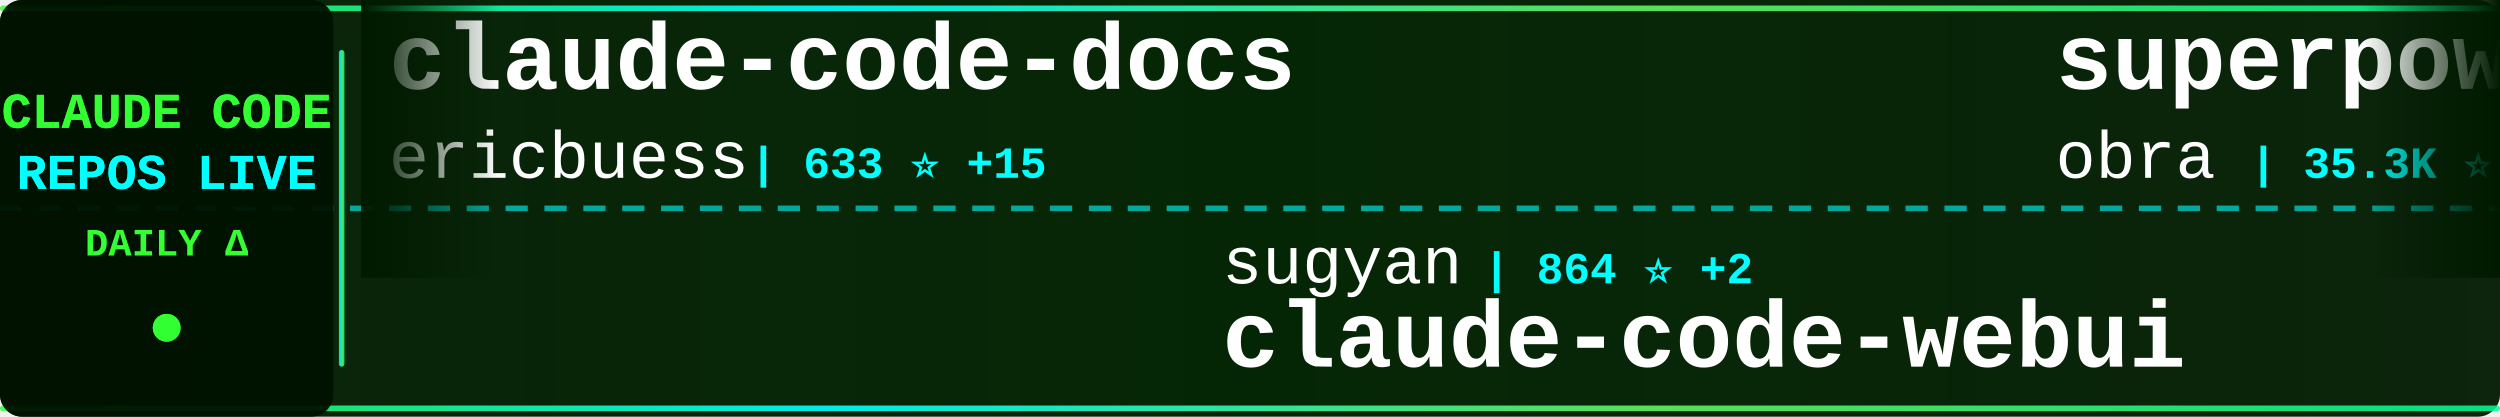
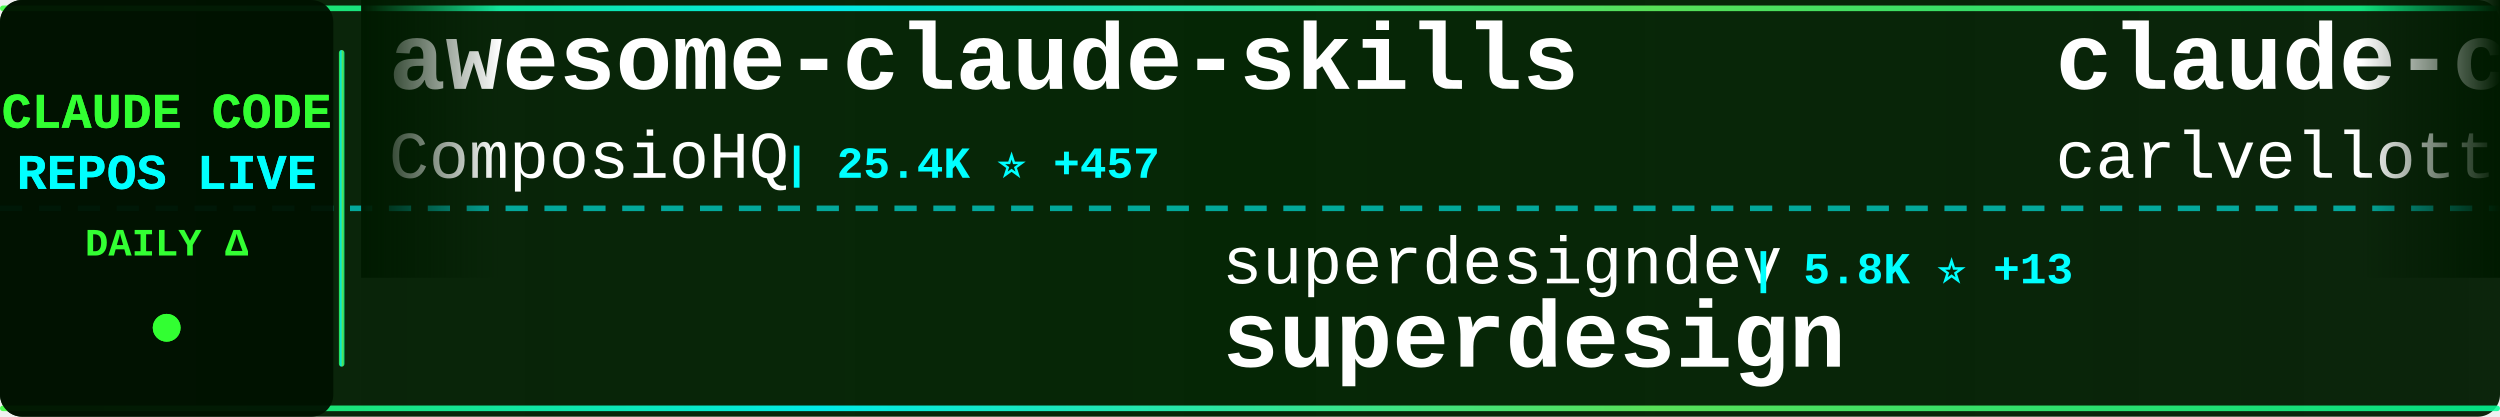
<svg xmlns="http://www.w3.org/2000/svg" width="900" height="150">
  <defs>
    <linearGradient id="tickerBg" x1="0%" y1="0%" x2="100%" y2="0%">
      <stop offset="0%" style="stop-color:#001a00;stop-opacity:0.95" />
      <stop offset="50%" style="stop-color:#002200;stop-opacity:0.98" />
      <stop offset="100%" style="stop-color:#001a00;stop-opacity:0.95" />
    </linearGradient>
    <linearGradient id="borderGrad" x1="0%" y1="0%" x2="100%" y2="0%">
      <stop offset="0%" style="stop-color:#33ff33;stop-opacity:0.85">
        <animate attributeName="stop-opacity" values="0.85;1;0.85" dur="2s" repeatCount="indefinite" />
      </stop>
      <stop offset="33%" style="stop-color:#00ffff;stop-opacity:0.9">
        <animate attributeName="stop-opacity" values="0.9;1;0.9" dur="2.2s" repeatCount="indefinite" />
      </stop>
      <stop offset="66%" style="stop-color:#66ff66;stop-opacity:0.85">
        <animate attributeName="stop-opacity" values="0.85;1;0.85" dur="1.8s" repeatCount="indefinite" />
      </stop>
      <stop offset="100%" style="stop-color:#00ff99;stop-opacity:0.85">
        <animate attributeName="stop-opacity" values="0.85;1;0.85" dur="2s" repeatCount="indefinite" />
      </stop>
    </linearGradient>
    <filter id="textGlow">
      <feGaussianBlur stdDeviation="0.1" result="coloredBlur" />
      <feMerge>
        <feMergeNode in="coloredBlur" />
        <feMergeNode in="SourceGraphic" />
      </feMerge>
    </filter>
    <filter id="metricGlow">
      <feGaussianBlur stdDeviation="0.2" result="coloredBlur" />
      <feMerge>
        <feMergeNode in="coloredBlur" />
        <feMergeNode in="SourceGraphic" />
      </feMerge>
    </filter>
    <linearGradient id="leftFade" x1="0%" y1="0%" x2="100%" y2="0%">
      <stop offset="0%" style="stop-color:#001a00;stop-opacity:1" />
      <stop offset="100%" style="stop-color:#001a00;stop-opacity:0" />
    </linearGradient>
    <linearGradient id="rightFade" x1="0%" y1="0%" x2="100%" y2="0%">
      <stop offset="0%" style="stop-color:#001a00;stop-opacity:0" />
      <stop offset="100%" style="stop-color:#001a00;stop-opacity:1" />
    </linearGradient>
  </defs>
  <rect width="900" height="150" fill="url(#tickerBg)" rx="8" />
  <rect x="0" y="2" width="900" height="2" fill="url(#borderGrad)" rx="1" />
  <rect x="0" y="146" width="900" height="2" fill="url(#borderGrad)" rx="1" />
  <line x1="0" y1="75" x2="900" y2="75" stroke="#00ffff" stroke-width="2" stroke-dasharray="8 6" opacity="0.6" />
  <rect x="0" y="0" width="120" height="150" fill="#001100" opacity="0.95" rx="8" />
  <text x="60" y="46" font-family="'Courier New', monospace" font-size="18" font-weight="bold" fill="#33ff33" text-anchor="middle" filter="url(#textGlow)">
    CLAUDE CODE
  </text>
  <text x="60" y="68" font-family="'Courier New', monospace" font-size="18" font-weight="bold" fill="#00ffff" text-anchor="middle" filter="url(#textGlow)">
    REPOS LIVE
  </text>
  <text x="60" y="92" font-family="'Courier New', monospace" font-size="14" font-weight="bold" fill="#33ff33" text-anchor="middle">
    DAILY Δ
  </text>
  <circle cx="60" cy="118" r="5" fill="#33ff33" filter="url(#metricGlow)">
    <animate attributeName="r" values="4;6;4" dur="1.5s" repeatCount="indefinite" />
    <animate attributeName="opacity" values="0.6;1;0.6" dur="1.5s" repeatCount="indefinite" />
  </circle>
  <rect x="122" y="18" width="2" height="114" fill="url(#borderGrad)" rx="1" />
  <clipPath id="tickerClip">
    <rect x="130" y="0" width="770" height="150" />
  </clipPath>
  <g clip-path="url(#tickerClip)">
    <g id="tickerItems">
      <animateTransform attributeName="transform" attributeType="XML" type="translate" from="0 0" to="-3000 0" dur="54s" repeatCount="indefinite" />
      <g transform="translate(0, 0)">
-         <text x="140" y="32" font-family="'Courier New', monospace" font-size="34" font-weight="bold" fill="#ffffff">claude-code-docs</text>
-         <text x="140" y="64" font-family="'Courier New', monospace" font-size="24" font-weight="normal" fill="#ffffff" opacity="1.0">ericbuess</text>
-         <text x="270" y="64" font-family="'Courier New', monospace" font-size="16" font-weight="bold" fill="#00ffff"> | 633 ⭐ +15</text>
+         <text x="140" y="32" font-family="'Courier New', monospace" font-size="34" font-weight="bold" fill="#ffffff">awesome-claude-skills</text>
+         <text x="140" y="64" font-family="'Courier New', monospace" font-size="24" font-weight="normal" fill="#ffffff" opacity="1.0">ComposioHQ</text>
+         <text x="282" y="64" font-family="'Courier New', monospace" font-size="16" font-weight="bold" fill="#00ffff"> | 25.4K ⭐ +457</text>
      </g>
      <g transform="translate(300, 0)">
-         <text x="140" y="102" font-family="'Courier New', monospace" font-size="24" font-weight="normal" fill="#ffffff" opacity="1.0">sugyan</text>
-         <text x="234" y="102" font-family="'Courier New', monospace" font-size="16" font-weight="bold" fill="#00ffff"> | 864 ⭐ +2</text>
-         <text x="140" y="132" font-family="'Courier New', monospace" font-size="34" font-weight="bold" fill="#ffffff">claude-code-webui</text>
+         <text x="140" y="102" font-family="'Courier New', monospace" font-size="24" font-weight="normal" fill="#ffffff" opacity="1.0">superdesigndev</text>
+         <text x="330" y="102" font-family="'Courier New', monospace" font-size="16" font-weight="bold" fill="#00ffff"> | 5.8K ⭐ +13</text>
+         <text x="140" y="132" font-family="'Courier New', monospace" font-size="34" font-weight="bold" fill="#ffffff">superdesign</text>
      </g>
      <g transform="translate(600, 0)">
-         <text x="140" y="32" font-family="'Courier New', monospace" font-size="34" font-weight="bold" fill="#ffffff">superpowers</text>
-         <text x="140" y="64" font-family="'Courier New', monospace" font-size="24" font-weight="normal" fill="#ffffff" opacity="1.0">obra</text>
-         <text x="210" y="64" font-family="'Courier New', monospace" font-size="16" font-weight="bold" fill="#00ffff"> | 35.3K ⭐ +729</text>
+         <text x="140" y="32" font-family="'Courier New', monospace" font-size="34" font-weight="bold" fill="#ffffff">claude-code-pm-course</text>
+         <text x="140" y="64" font-family="'Courier New', monospace" font-size="24" font-weight="normal" fill="#ffffff" opacity="1.0">carlvellotti</text>
+         <text x="306" y="64" font-family="'Courier New', monospace" font-size="16" font-weight="bold" fill="#00ffff"> | 387 ⭐ +2</text>
      </g>
      <g transform="translate(900, 0)">
-         <text x="140" y="102" font-family="'Courier New', monospace" font-size="24" font-weight="normal" fill="#ffffff" opacity="1.0">zsio</text>
-         <text x="210" y="102" font-family="'Courier New', monospace" font-size="16" font-weight="bold" fill="#00ffff"> | 150 ⭐</text>
-         <text x="140" y="132" font-family="'Courier New', monospace" font-size="34" font-weight="bold" fill="#ffffff">claude-code-hub</text>
+         <text x="140" y="102" font-family="'Courier New', monospace" font-size="24" font-weight="normal" fill="#ffffff" opacity="1.0">lyconear</text>
+         <text x="258" y="102" font-family="'Courier New', monospace" font-size="16" font-weight="bold" fill="#00ffff"> | 4 ⭐</text>
+         <text x="140" y="132" font-family="'Courier New', monospace" font-size="34" font-weight="bold" fill="#ffffff">Claude-Code</text>
      </g>
      <g transform="translate(1200, 0)">
-         <text x="140" y="32" font-family="'Courier New', monospace" font-size="34" font-weight="bold" fill="#ffffff">vibe-coding</text>
-         <text x="140" y="64" font-family="'Courier New', monospace" font-size="24" font-weight="normal" fill="#ffffff" opacity="1.0">EnzeD</text>
-         <text x="222" y="64" font-family="'Courier New', monospace" font-size="16" font-weight="bold" fill="#00ffff"> | 3.8K ⭐ +7</text>
+         <text x="140" y="32" font-family="'Courier New', monospace" font-size="34" font-weight="bold" fill="#ffffff">claude-code-proxy</text>
+         <text x="140" y="64" font-family="'Courier New', monospace" font-size="24" font-weight="normal" fill="#ffffff" opacity="1.0">1rgs</text>
+         <text x="210" y="64" font-family="'Courier New', monospace" font-size="16" font-weight="bold" fill="#00ffff"> | 2.9K ⭐ +9</text>
      </g>
      <g transform="translate(1500, 0)">
-         <text x="140" y="102" font-family="'Courier New', monospace" font-size="24" font-weight="normal" fill="#ffffff" opacity="1.0">disler</text>
-         <text x="234" y="102" font-family="'Courier New', monospace" font-size="16" font-weight="bold" fill="#00ffff"> | 2.1K ⭐ +1</text>
-         <text x="140" y="132" font-family="'Courier New', monospace" font-size="34" font-weight="bold" fill="#ffffff">claude-code-hooks-master...</text>
+         <text x="140" y="102" font-family="'Courier New', monospace" font-size="24" font-weight="normal" fill="#ffffff" opacity="1.0">fuergaosi233</text>
+         <text x="306" y="102" font-family="'Courier New', monospace" font-size="16" font-weight="bold" fill="#00ffff"> | 1.9K ⭐ +5</text>
+         <text x="140" y="132" font-family="'Courier New', monospace" font-size="34" font-weight="bold" fill="#ffffff">claude-code-proxy</text>
      </g>
      <g transform="translate(1800, 0)">
-         <text x="140" y="32" font-family="'Courier New', monospace" font-size="34" font-weight="bold" fill="#ffffff">claude-code-settings</text>
-         <text x="140" y="64" font-family="'Courier New', monospace" font-size="24" font-weight="normal" fill="#ffffff" opacity="1.0">feiskyer</text>
-         <text x="258" y="64" font-family="'Courier New', monospace" font-size="16" font-weight="bold" fill="#00ffff"> | 1.1K ⭐ +4</text>
+         <text x="140" y="32" font-family="'Courier New', monospace" font-size="34" font-weight="bold" fill="#ffffff">sc-claude-code-files</text>
+         <text x="140" y="64" font-family="'Courier New', monospace" font-size="24" font-weight="normal" fill="#ffffff" opacity="1.0">https-deeplearning-ai</text>
+         <text x="414" y="64" font-family="'Courier New', monospace" font-size="16" font-weight="bold" fill="#00ffff"> | 375 ⭐ +1</text>
      </g>
      <g transform="translate(2100, 0)">
-         <text x="140" y="102" font-family="'Courier New', monospace" font-size="24" font-weight="normal" fill="#ffffff" opacity="1.0">Yuyz0112</text>
-         <text x="258" y="102" font-family="'Courier New', monospace" font-size="16" font-weight="bold" fill="#00ffff"> | 2.0K ⭐ +3</text>
-         <text x="140" y="132" font-family="'Courier New', monospace" font-size="34" font-weight="bold" fill="#ffffff">claude-code-reverse</text>
+         <text x="140" y="102" font-family="'Courier New', monospace" font-size="24" font-weight="normal" fill="#ffffff" opacity="1.0">JessyTsui</text>
+         <text x="270" y="102" font-family="'Courier New', monospace" font-size="16" font-weight="bold" fill="#00ffff"> | 971 ⭐ +5</text>
+         <text x="140" y="132" font-family="'Courier New', monospace" font-size="34" font-weight="bold" fill="#ffffff">Claude-Code-Remote</text>
      </g>
      <g transform="translate(2400, 0)">
-         <text x="140" y="32" font-family="'Courier New', monospace" font-size="34" font-weight="bold" fill="#ffffff">claude-code.nvim</text>
-         <text x="140" y="64" font-family="'Courier New', monospace" font-size="24" font-weight="normal" fill="#ffffff" opacity="1.0">greggh</text>
-         <text x="234" y="64" font-family="'Courier New', monospace" font-size="16" font-weight="bold" fill="#00ffff"> | 1.8K ⭐ +3</text>
+         <text x="140" y="32" font-family="'Courier New', monospace" font-size="34" font-weight="bold" fill="#ffffff">agents</text>
+         <text x="140" y="64" font-family="'Courier New', monospace" font-size="24" font-weight="normal" fill="#ffffff" opacity="1.0">wshobson</text>
+         <text x="258" y="64" font-family="'Courier New', monospace" font-size="16" font-weight="bold" fill="#00ffff"> | 26.7K ⭐ +131</text>
      </g>
      <g transform="translate(2700, 0)">
-         <text x="140" y="102" font-family="'Courier New', monospace" font-size="24" font-weight="normal" fill="#ffffff" opacity="1.0">peterkrueck</text>
-         <text x="294" y="102" font-family="'Courier New', monospace" font-size="16" font-weight="bold" fill="#00ffff"> | 1.3K ⭐</text>
-         <text x="140" y="132" font-family="'Courier New', monospace" font-size="34" font-weight="bold" fill="#ffffff">Claude-Code-Development-...</text>
+         <text x="140" y="102" font-family="'Courier New', monospace" font-size="24" font-weight="normal" fill="#ffffff" opacity="1.0">musistudio</text>
+         <text x="282" y="102" font-family="'Courier New', monospace" font-size="16" font-weight="bold" fill="#00ffff"> | 26.5K ⭐ +72</text>
+         <text x="140" y="132" font-family="'Courier New', monospace" font-size="34" font-weight="bold" fill="#ffffff">claude-code-router</text>
      </g>
      <g transform="translate(3000, 0)">
-         <text x="140" y="32" font-family="'Courier New', monospace" font-size="34" font-weight="bold" fill="#ffffff">claude-code-docs</text>
-         <text x="140" y="64" font-family="'Courier New', monospace" font-size="24" font-weight="normal" fill="#ffffff" opacity="1.0">ericbuess</text>
-         <text x="270" y="64" font-family="'Courier New', monospace" font-size="16" font-weight="bold" fill="#00ffff"> | 633 ⭐ +15</text>
+         <text x="140" y="32" font-family="'Courier New', monospace" font-size="34" font-weight="bold" fill="#ffffff">awesome-claude-skills</text>
+         <text x="140" y="64" font-family="'Courier New', monospace" font-size="24" font-weight="normal" fill="#ffffff" opacity="1.0">ComposioHQ</text>
+         <text x="282" y="64" font-family="'Courier New', monospace" font-size="16" font-weight="bold" fill="#00ffff"> | 25.4K ⭐ +457</text>
      </g>
      <g transform="translate(3300, 0)">
-         <text x="140" y="102" font-family="'Courier New', monospace" font-size="24" font-weight="normal" fill="#ffffff" opacity="1.0">sugyan</text>
-         <text x="234" y="102" font-family="'Courier New', monospace" font-size="16" font-weight="bold" fill="#00ffff"> | 864 ⭐ +2</text>
-         <text x="140" y="132" font-family="'Courier New', monospace" font-size="34" font-weight="bold" fill="#ffffff">claude-code-webui</text>
+         <text x="140" y="102" font-family="'Courier New', monospace" font-size="24" font-weight="normal" fill="#ffffff" opacity="1.0">superdesigndev</text>
+         <text x="330" y="102" font-family="'Courier New', monospace" font-size="16" font-weight="bold" fill="#00ffff"> | 5.8K ⭐ +13</text>
+         <text x="140" y="132" font-family="'Courier New', monospace" font-size="34" font-weight="bold" fill="#ffffff">superdesign</text>
      </g>
      <g transform="translate(3600, 0)">
-         <text x="140" y="32" font-family="'Courier New', monospace" font-size="34" font-weight="bold" fill="#ffffff">superpowers</text>
-         <text x="140" y="64" font-family="'Courier New', monospace" font-size="24" font-weight="normal" fill="#ffffff" opacity="1.0">obra</text>
-         <text x="210" y="64" font-family="'Courier New', monospace" font-size="16" font-weight="bold" fill="#00ffff"> | 35.3K ⭐ +729</text>
+         <text x="140" y="32" font-family="'Courier New', monospace" font-size="34" font-weight="bold" fill="#ffffff">claude-code-pm-course</text>
+         <text x="140" y="64" font-family="'Courier New', monospace" font-size="24" font-weight="normal" fill="#ffffff" opacity="1.0">carlvellotti</text>
+         <text x="306" y="64" font-family="'Courier New', monospace" font-size="16" font-weight="bold" fill="#00ffff"> | 387 ⭐ +2</text>
      </g>
      <g transform="translate(3900, 0)">
-         <text x="140" y="102" font-family="'Courier New', monospace" font-size="24" font-weight="normal" fill="#ffffff" opacity="1.0">zsio</text>
-         <text x="210" y="102" font-family="'Courier New', monospace" font-size="16" font-weight="bold" fill="#00ffff"> | 150 ⭐</text>
-         <text x="140" y="132" font-family="'Courier New', monospace" font-size="34" font-weight="bold" fill="#ffffff">claude-code-hub</text>
+         <text x="140" y="102" font-family="'Courier New', monospace" font-size="24" font-weight="normal" fill="#ffffff" opacity="1.0">lyconear</text>
+         <text x="258" y="102" font-family="'Courier New', monospace" font-size="16" font-weight="bold" fill="#00ffff"> | 4 ⭐</text>
+         <text x="140" y="132" font-family="'Courier New', monospace" font-size="34" font-weight="bold" fill="#ffffff">Claude-Code</text>
      </g>
    </g>
  </g>
  <rect x="130" y="0" width="50" height="100" fill="url(#leftFade)" />
  <rect x="850" y="0" width="50" height="100" fill="url(#rightFade)" />
</svg>
